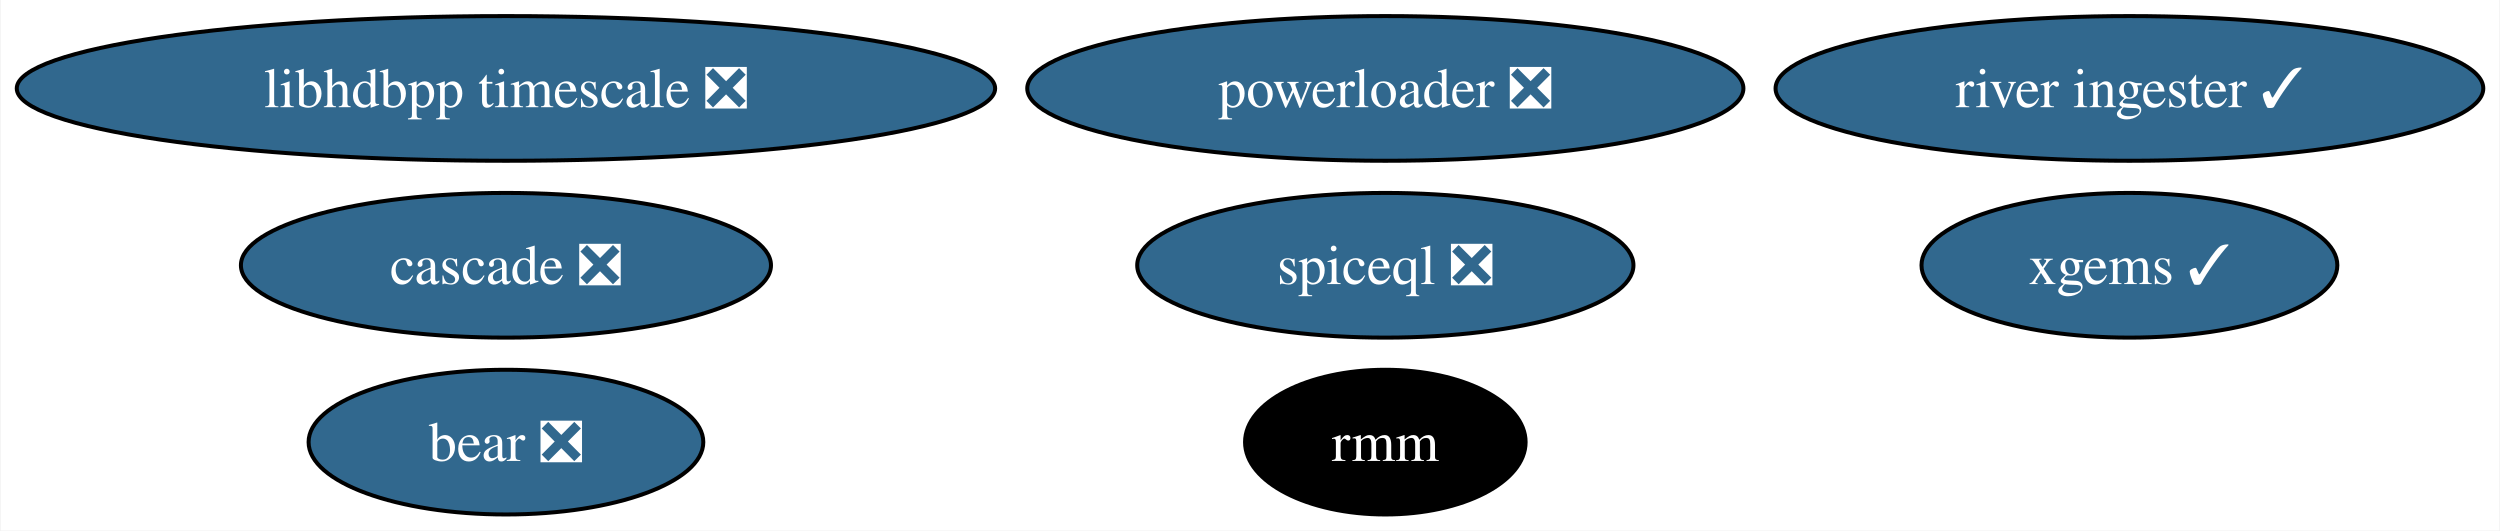
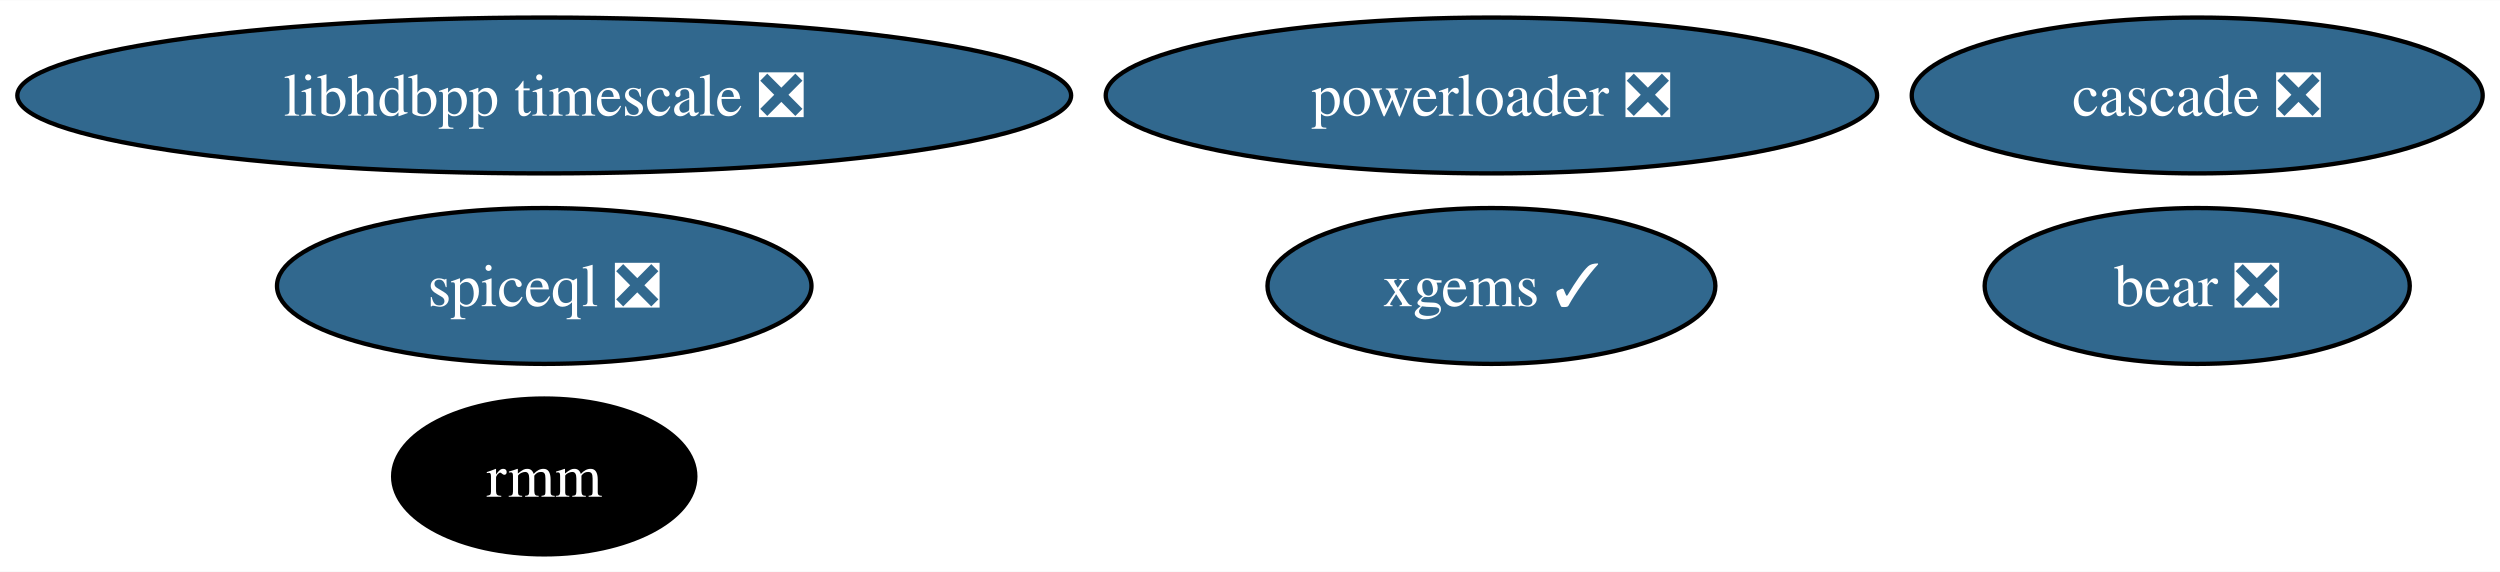
- <svg xmlns="http://www.w3.org/2000/svg" xmlns:xlink="http://www.w3.org/1999/xlink" width="622pt" height="132pt" viewBox="0.00 0.00 621.66 132.00">
+ <svg xmlns="http://www.w3.org/2000/svg" xmlns:xlink="http://www.w3.org/1999/xlink" width="577pt" height="132pt" viewBox="0.00 0.00 577.47 132.00">
  <g id="graph0" class="graph" transform="scale(1 1) rotate(0) translate(4 128)">
-     <polygon fill="white" stroke="none" points="-4,4 -4,-128 617.66,-128 617.66,4 -4,4" />
+     <polygon fill="white" stroke="none" points="-4,4 -4,-128 573.47,-128 573.47,4 -4,4" />
    <g id="node1" class="node">
      <g id="a_node1">
        <a xlink:href="https://github.com/conda-forge/xgems-feedstock/pull/31" xlink:title="xgems ✓">
-           <ellipse fill="#31688e" stroke="black" cx="525.63" cy="-62" rx="51.73" ry="18" />
-           <text text-anchor="middle" x="525.63" y="-57.33" font-family="Times,serif" font-size="14.00" fill="white">xgems ✓</text>
+           <ellipse fill="#31688e" stroke="black" cx="340.5" cy="-62" rx="51.73" ry="18" />
+           <text text-anchor="middle" x="340.5" y="-57.33" font-family="Times,serif" font-size="14.00" fill="white">xgems ✓</text>
        </a>
      </g>
    </g>
    <g id="node2" class="node">
      <g id="a_node2">
        <a xlink:href="https://github.com/conda-forge/bear-feedstock/pull/47" xlink:title="bear ❎">
-           <ellipse fill="#31688e" stroke="black" cx="121.71" cy="-18" rx="49.1" ry="18" />
-           <text text-anchor="middle" x="121.71" y="-13.32" font-family="Times,serif" font-size="14.00" fill="white">bear ❎</text>
+           <ellipse fill="#31688e" stroke="black" cx="503.53" cy="-62" rx="49.1" ry="18" />
+           <text text-anchor="middle" x="503.53" y="-57.33" font-family="Times,serif" font-size="14.00" fill="white">bear ❎</text>
        </a>
      </g>
    </g>
    <g id="node3" class="node">
      <g id="a_node3">
        <a xlink:href="https://github.com/conda-forge/rmm-feedstock" xlink:title="rmm">
-           <ellipse fill="#000000" stroke="black" cx="340.5" cy="-18" rx="34.9" ry="18" />
-           <text text-anchor="middle" x="340.5" y="-13.32" font-family="Times,serif" font-size="14.00" fill="white">rmm</text>
+           <ellipse fill="#000000" stroke="black" cx="121.71" cy="-18" rx="34.9" ry="18" />
+           <text text-anchor="middle" x="121.71" y="-13.32" font-family="Times,serif" font-size="14.00" fill="white">rmm</text>
        </a>
      </g>
    </g>
    <g id="node4" class="node">
      <g id="a_node4">
        <a xlink:href="https://github.com/conda-forge/powerloader-feedstock/pull/28" xlink:title="powerloader ❎">
          <ellipse fill="#31688e" stroke="black" cx="340.5" cy="-106" rx="89.09" ry="18" />
          <text text-anchor="middle" x="340.5" y="-101.33" font-family="Times,serif" font-size="14.00" fill="white">powerloader ❎</text>
        </a>
      </g>
    </g>
    <g id="node5" class="node">
      <g id="a_node5">
        <a xlink:href="https://github.com/conda-forge/libhdbpp-timescale-feedstock/pull/11" xlink:title="libhdbpp timescale ❎">
          <ellipse fill="#31688e" stroke="black" cx="121.71" cy="-106" rx="121.71" ry="18" />
          <text text-anchor="middle" x="121.71" y="-101.33" font-family="Times,serif" font-size="14.00" fill="white">libhdbpp timescale ❎</text>
        </a>
      </g>
    </g>
    <g id="node6" class="node">
      <g id="a_node6">
-         <a xlink:href="https://github.com/conda-forge/river-ingester-feedstock/pull/27" xlink:title="river ingester ✓">
-           <ellipse fill="#31688e" stroke="black" cx="525.63" cy="-106" rx="88.04" ry="18" />
-           <text text-anchor="middle" x="525.63" y="-101.33" font-family="Times,serif" font-size="14.00" fill="white">river ingester ✓</text>
+         <a xlink:href="https://github.com/conda-forge/cascade-feedstock/pull/20" xlink:title="cascade ❎">
+           <ellipse fill="#31688e" stroke="black" cx="503.53" cy="-106" rx="65.94" ry="18" />
+           <text text-anchor="middle" x="503.53" y="-101.33" font-family="Times,serif" font-size="14.00" fill="white">cascade ❎</text>
        </a>
      </g>
    </g>
    <g id="node7" class="node">
      <g id="a_node7">
-         <a xlink:href="https://github.com/conda-forge/cascade-feedstock/pull/20" xlink:title="cascade ❎">
-           <ellipse fill="#31688e" stroke="black" cx="121.71" cy="-62" rx="65.94" ry="18" />
-           <text text-anchor="middle" x="121.71" y="-57.33" font-family="Times,serif" font-size="14.00" fill="white">cascade ❎</text>
-         </a>
-       </g>
-     </g>
-     <g id="node8" class="node">
-       <g id="a_node8">
        <a xlink:href="https://github.com/conda-forge/spiceql-feedstock/pull/10" xlink:title="spiceql ❎">
-           <ellipse fill="#31688e" stroke="black" cx="340.5" cy="-62" rx="61.73" ry="18" />
-           <text text-anchor="middle" x="340.5" y="-57.33" font-family="Times,serif" font-size="14.00" fill="white">spiceql ❎</text>
+           <ellipse fill="#31688e" stroke="black" cx="121.71" cy="-62" rx="61.73" ry="18" />
+           <text text-anchor="middle" x="121.71" y="-57.33" font-family="Times,serif" font-size="14.00" fill="white">spiceql ❎</text>
        </a>
      </g>
    </g>
  </g>
</svg>
